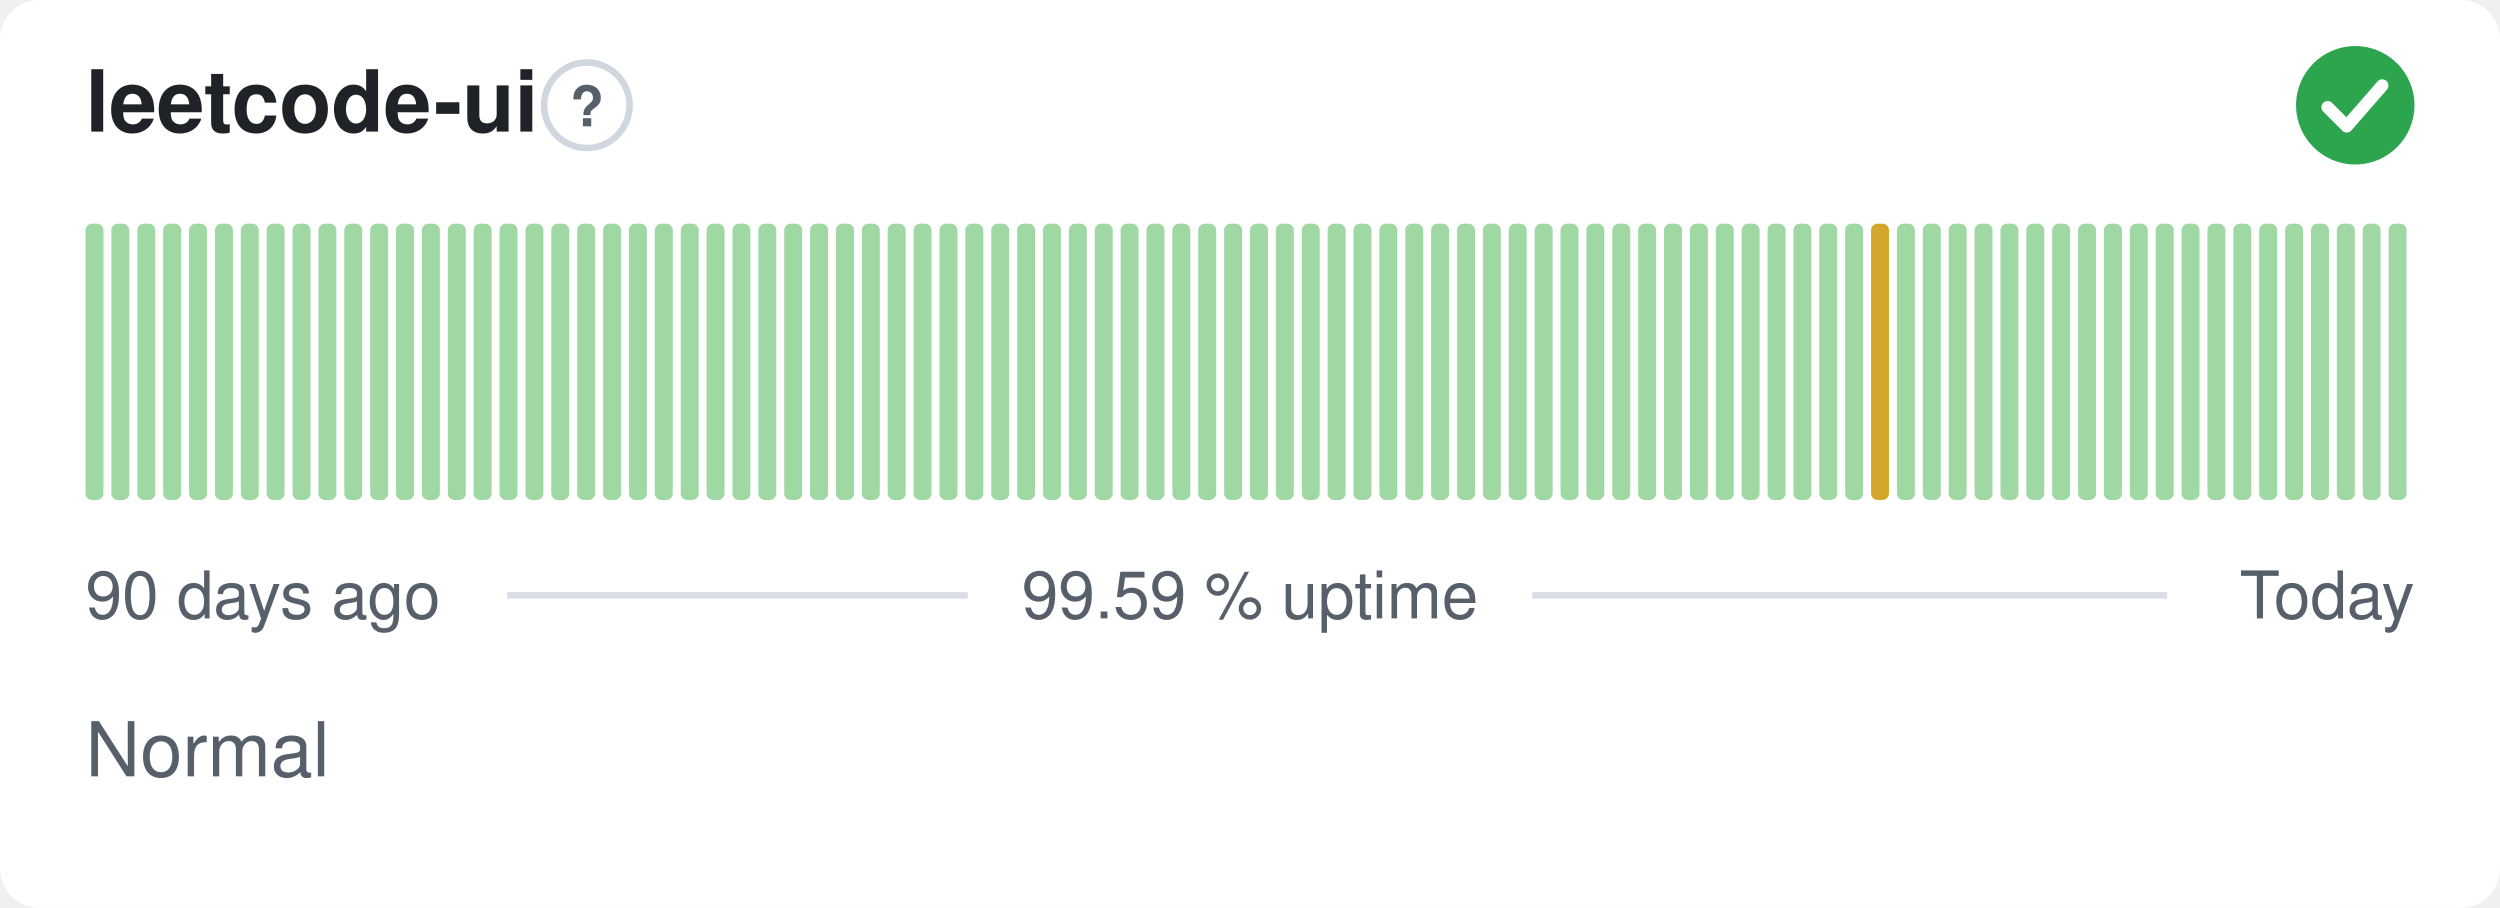
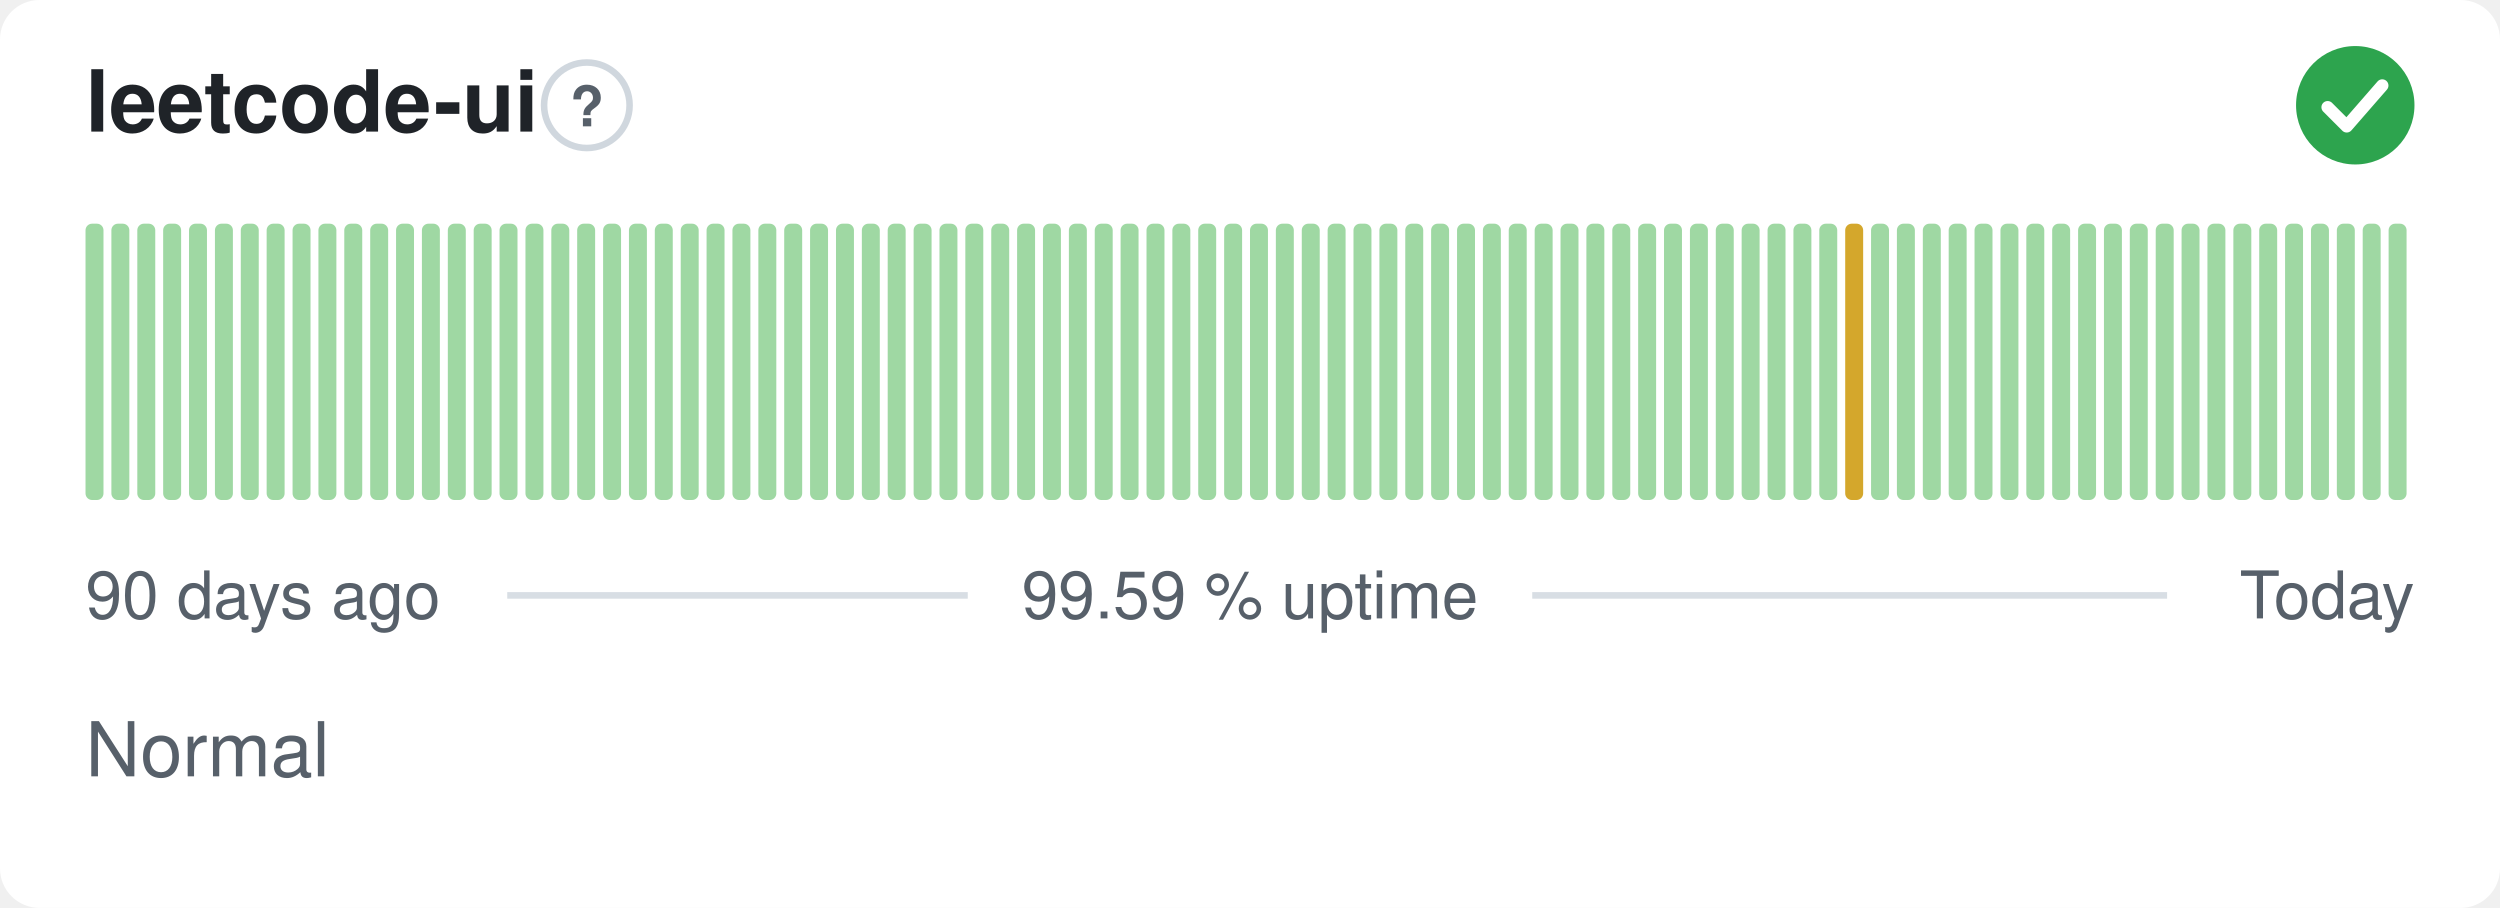
<svg xmlns="http://www.w3.org/2000/svg" width="380" height="138" viewBox="0 0 380 138" role="img" aria-label="leetcode-ui: Normal, 99.59 % uptime over the last 90 days" font-family="-apple-system,BlinkMacSystemFont,'Segoe UI',Helvetica,Arial,sans-serif">
  <style>
    @media (prefers-color-scheme: dark) {
      .bg { fill: #0d1117 }
      .title { fill: #e6edf3 }
      .muted { fill: #8b949e }
      .hint { stroke: #30363d }
      .rule { stroke: #30363d }
      .nodata { fill: #21262d }
    }
  </style>
  <rect class="bg" width="380" height="138" rx="6" fill="#ffffff" />
  <text class="title" x="13" y="20" font-size="13" font-weight="600" fill="#1f2328">leetcode-ui</text>
  <circle class="hint" cx="89.2" cy="16" r="6.5" fill="none" stroke="#d0d7de" stroke-width="1" />
  <text class="muted" x="89.2" y="19.2" text-anchor="middle" font-size="8.5" font-weight="700" fill="#57606a">?</text>
  <circle cx="358" cy="16" r="9" fill="#2da44e" />
  <path d="M353.80 16.30l2.90 2.90 5.40 -6.20" fill="none" stroke="#fff" stroke-width="1.89" stroke-linecap="round" stroke-linejoin="round" />
  <rect x="13.00" y="34.00" width="2.73" height="42.00" rx="1" fill="#9fd8a3" />
  <rect x="16.93" y="34.00" width="2.73" height="42.00" rx="1" fill="#9fd8a3" />
  <rect x="20.87" y="34.00" width="2.73" height="42.00" rx="1" fill="#9fd8a3" />
  <rect x="24.80" y="34.00" width="2.73" height="42.00" rx="1" fill="#9fd8a3" />
  <rect x="28.73" y="34.00" width="2.73" height="42.00" rx="1" fill="#9fd8a3" />
  <rect x="32.67" y="34.00" width="2.73" height="42.00" rx="1" fill="#9fd8a3" />
  <rect x="36.60" y="34.00" width="2.73" height="42.00" rx="1" fill="#9fd8a3" />
  <rect x="40.53" y="34.00" width="2.73" height="42.00" rx="1" fill="#9fd8a3" />
  <rect x="44.47" y="34.00" width="2.73" height="42.00" rx="1" fill="#9fd8a3" />
  <rect x="48.40" y="34.00" width="2.73" height="42.00" rx="1" fill="#9fd8a3" />
  <rect x="52.33" y="34.00" width="2.73" height="42.00" rx="1" fill="#9fd8a3" />
  <rect x="56.27" y="34.00" width="2.73" height="42.00" rx="1" fill="#9fd8a3" />
  <rect x="60.20" y="34.00" width="2.73" height="42.00" rx="1" fill="#9fd8a3" />
  <rect x="64.13" y="34.00" width="2.73" height="42.00" rx="1" fill="#9fd8a3" />
  <rect x="68.07" y="34.00" width="2.73" height="42.00" rx="1" fill="#9fd8a3" />
  <rect x="72.00" y="34.00" width="2.73" height="42.00" rx="1" fill="#9fd8a3" />
  <rect x="75.93" y="34.00" width="2.73" height="42.00" rx="1" fill="#9fd8a3" />
  <rect x="79.87" y="34.00" width="2.73" height="42.00" rx="1" fill="#9fd8a3" />
  <rect x="83.80" y="34.00" width="2.73" height="42.00" rx="1" fill="#9fd8a3" />
  <rect x="87.73" y="34.00" width="2.73" height="42.00" rx="1" fill="#9fd8a3" />
  <rect x="91.67" y="34.00" width="2.73" height="42.00" rx="1" fill="#9fd8a3" />
  <rect x="95.60" y="34.00" width="2.73" height="42.00" rx="1" fill="#9fd8a3" />
  <rect x="99.53" y="34.00" width="2.73" height="42.00" rx="1" fill="#9fd8a3" />
  <rect x="103.47" y="34.00" width="2.73" height="42.00" rx="1" fill="#9fd8a3" />
  <rect x="107.40" y="34.00" width="2.73" height="42.00" rx="1" fill="#9fd8a3" />
  <rect x="111.33" y="34.00" width="2.73" height="42.00" rx="1" fill="#9fd8a3" />
  <rect x="115.27" y="34.00" width="2.73" height="42.00" rx="1" fill="#9fd8a3" />
  <rect x="119.20" y="34.00" width="2.73" height="42.00" rx="1" fill="#9fd8a3" />
  <rect x="123.13" y="34.00" width="2.73" height="42.00" rx="1" fill="#9fd8a3" />
  <rect x="127.07" y="34.00" width="2.73" height="42.00" rx="1" fill="#9fd8a3" />
  <rect x="131.00" y="34.00" width="2.73" height="42.00" rx="1" fill="#9fd8a3" />
  <rect x="134.93" y="34.00" width="2.73" height="42.00" rx="1" fill="#9fd8a3" />
  <rect x="138.87" y="34.00" width="2.73" height="42.00" rx="1" fill="#9fd8a3" />
  <rect x="142.80" y="34.00" width="2.73" height="42.00" rx="1" fill="#9fd8a3" />
  <rect x="146.73" y="34.00" width="2.73" height="42.00" rx="1" fill="#9fd8a3" />
  <rect x="150.67" y="34.00" width="2.73" height="42.00" rx="1" fill="#9fd8a3" />
  <rect x="154.60" y="34.00" width="2.73" height="42.00" rx="1" fill="#9fd8a3" />
  <rect x="158.53" y="34.00" width="2.73" height="42.00" rx="1" fill="#9fd8a3" />
  <rect x="162.47" y="34.00" width="2.73" height="42.00" rx="1" fill="#9fd8a3" />
  <rect x="166.40" y="34.00" width="2.73" height="42.00" rx="1" fill="#9fd8a3" />
  <rect x="170.33" y="34.00" width="2.73" height="42.00" rx="1" fill="#9fd8a3" />
  <rect x="174.27" y="34.00" width="2.73" height="42.00" rx="1" fill="#9fd8a3" />
  <rect x="178.20" y="34.00" width="2.73" height="42.00" rx="1" fill="#9fd8a3" />
  <rect x="182.13" y="34.00" width="2.73" height="42.00" rx="1" fill="#9fd8a3" />
  <rect x="186.07" y="34.00" width="2.73" height="42.00" rx="1" fill="#9fd8a3" />
  <rect x="190.00" y="34.00" width="2.73" height="42.00" rx="1" fill="#9fd8a3" />
  <rect x="193.93" y="34.00" width="2.73" height="42.00" rx="1" fill="#9fd8a3" />
  <rect x="197.87" y="34.00" width="2.73" height="42.00" rx="1" fill="#9fd8a3" />
  <rect x="201.80" y="34.00" width="2.73" height="42.00" rx="1" fill="#9fd8a3" />
  <rect x="205.73" y="34.00" width="2.73" height="42.00" rx="1" fill="#9fd8a3" />
  <rect x="209.67" y="34.00" width="2.73" height="42.00" rx="1" fill="#9fd8a3" />
  <rect x="213.60" y="34.00" width="2.73" height="42.00" rx="1" fill="#9fd8a3" />
  <rect x="217.53" y="34.00" width="2.73" height="42.00" rx="1" fill="#9fd8a3" />
  <rect x="221.47" y="34.00" width="2.73" height="42.00" rx="1" fill="#9fd8a3" />
  <rect x="225.40" y="34.00" width="2.73" height="42.00" rx="1" fill="#9fd8a3" />
  <rect x="229.33" y="34.00" width="2.73" height="42.00" rx="1" fill="#9fd8a3" />
  <rect x="233.27" y="34.00" width="2.73" height="42.00" rx="1" fill="#9fd8a3" />
  <rect x="237.20" y="34.00" width="2.73" height="42.00" rx="1" fill="#9fd8a3" />
  <rect x="241.13" y="34.00" width="2.73" height="42.00" rx="1" fill="#9fd8a3" />
  <rect x="245.07" y="34.00" width="2.73" height="42.00" rx="1" fill="#9fd8a3" />
  <rect x="249.00" y="34.00" width="2.73" height="42.00" rx="1" fill="#9fd8a3" />
  <rect x="252.93" y="34.00" width="2.73" height="42.00" rx="1" fill="#9fd8a3" />
  <rect x="256.87" y="34.00" width="2.73" height="42.00" rx="1" fill="#9fd8a3" />
  <rect x="260.80" y="34.00" width="2.73" height="42.00" rx="1" fill="#9fd8a3" />
  <rect x="264.73" y="34.00" width="2.73" height="42.00" rx="1" fill="#9fd8a3" />
  <rect x="268.67" y="34.00" width="2.73" height="42.00" rx="1" fill="#9fd8a3" />
  <rect x="272.60" y="34.00" width="2.73" height="42.00" rx="1" fill="#9fd8a3" />
  <rect x="276.53" y="34.00" width="2.73" height="42.00" rx="1" fill="#9fd8a3" />
-   <rect x="280.47" y="34.00" width="2.73" height="42.00" rx="1" fill="#9fd8a3" />
-   <rect x="284.40" y="34.00" width="2.73" height="42.00" rx="1" fill="#d4a72c" />
+   <rect x="280.47" y="34.00" width="2.73" height="42.00" rx="1" fill="#d4a72c" />
+   <rect x="284.40" y="34.00" width="2.73" height="42.00" rx="1" fill="#9fd8a3" />
  <rect x="288.33" y="34.00" width="2.73" height="42.00" rx="1" fill="#9fd8a3" />
  <rect x="292.27" y="34.00" width="2.73" height="42.00" rx="1" fill="#9fd8a3" />
  <rect x="296.20" y="34.00" width="2.73" height="42.00" rx="1" fill="#9fd8a3" />
  <rect x="300.13" y="34.00" width="2.73" height="42.00" rx="1" fill="#9fd8a3" />
  <rect x="304.07" y="34.00" width="2.73" height="42.00" rx="1" fill="#9fd8a3" />
  <rect x="308.00" y="34.00" width="2.73" height="42.00" rx="1" fill="#9fd8a3" />
  <rect x="311.93" y="34.00" width="2.73" height="42.00" rx="1" fill="#9fd8a3" />
  <rect x="315.87" y="34.00" width="2.73" height="42.00" rx="1" fill="#9fd8a3" />
  <rect x="319.80" y="34.00" width="2.73" height="42.00" rx="1" fill="#9fd8a3" />
  <rect x="323.73" y="34.00" width="2.73" height="42.00" rx="1" fill="#9fd8a3" />
  <rect x="327.67" y="34.00" width="2.73" height="42.00" rx="1" fill="#9fd8a3" />
  <rect x="331.60" y="34.00" width="2.73" height="42.00" rx="1" fill="#9fd8a3" />
  <rect x="335.53" y="34.00" width="2.73" height="42.00" rx="1" fill="#9fd8a3" />
  <rect x="339.47" y="34.00" width="2.73" height="42.00" rx="1" fill="#9fd8a3" />
  <rect x="343.40" y="34.00" width="2.73" height="42.00" rx="1" fill="#9fd8a3" />
  <rect x="347.33" y="34.00" width="2.73" height="42.00" rx="1" fill="#9fd8a3" />
  <rect x="351.27" y="34.00" width="2.73" height="42.00" rx="1" fill="#9fd8a3" />
  <rect x="355.20" y="34.00" width="2.73" height="42.00" rx="1" fill="#9fd8a3" />
  <rect x="359.13" y="34.00" width="2.73" height="42.00" rx="1" fill="#9fd8a3" />
  <rect x="363.07" y="34.00" width="2.73" height="42.00" rx="1" fill="#9fd8a3" />
  <text class="muted" x="13" y="94" font-size="10" fill="#57606a">90 days ago</text>
  <text class="muted" x="190" y="94" text-anchor="middle" font-size="10" fill="#57606a">99.59 % uptime</text>
  <text class="muted" x="367" y="94" text-anchor="end" font-size="10" fill="#57606a">Today</text>
  <line class="rule" x1="77.1" y1="90.5" x2="147.1" y2="90.5" stroke="#d8dee4" stroke-width="1" />
  <line class="rule" x1="232.9" y1="90.5" x2="329.4" y2="90.5" stroke="#d8dee4" stroke-width="1" />
  <text class="muted" x="13" y="118" font-size="11.5" fill="#57606a">Normal</text>
</svg>
